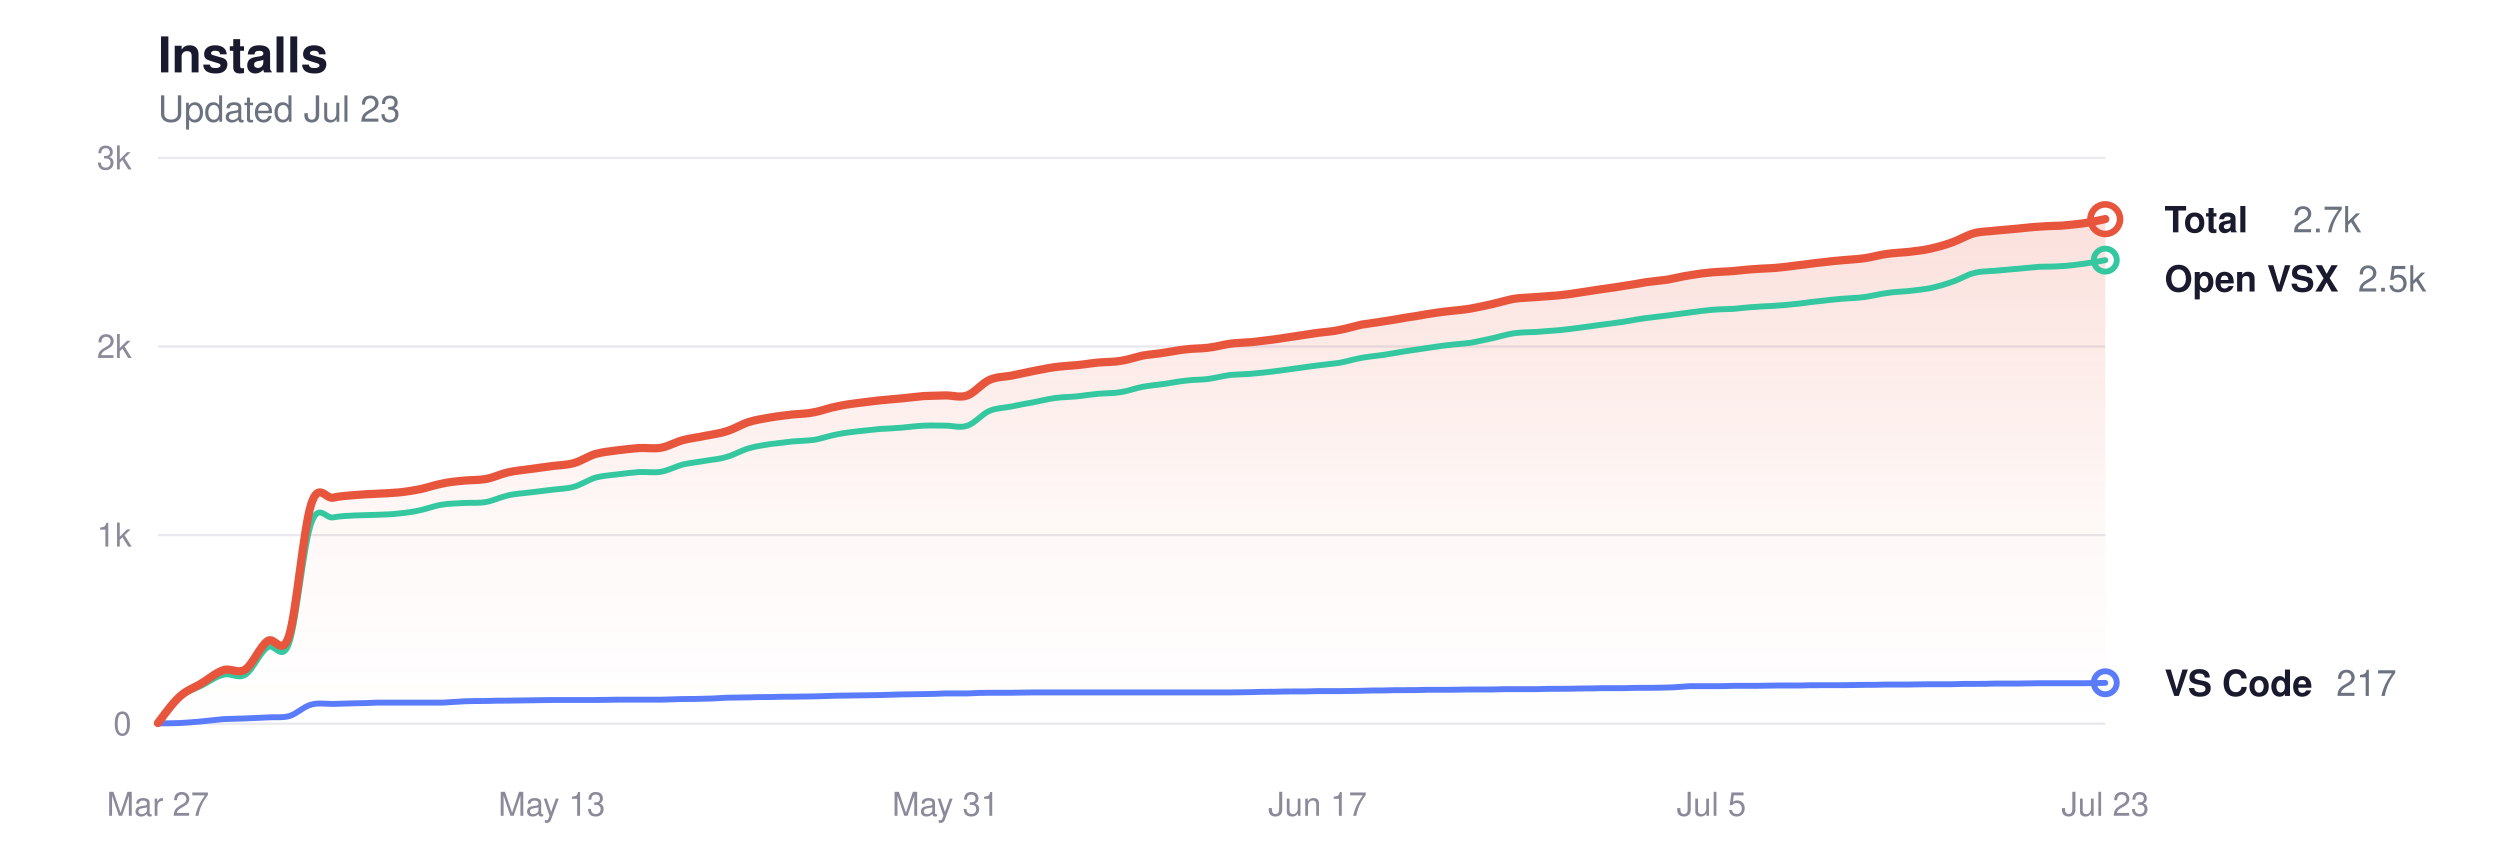
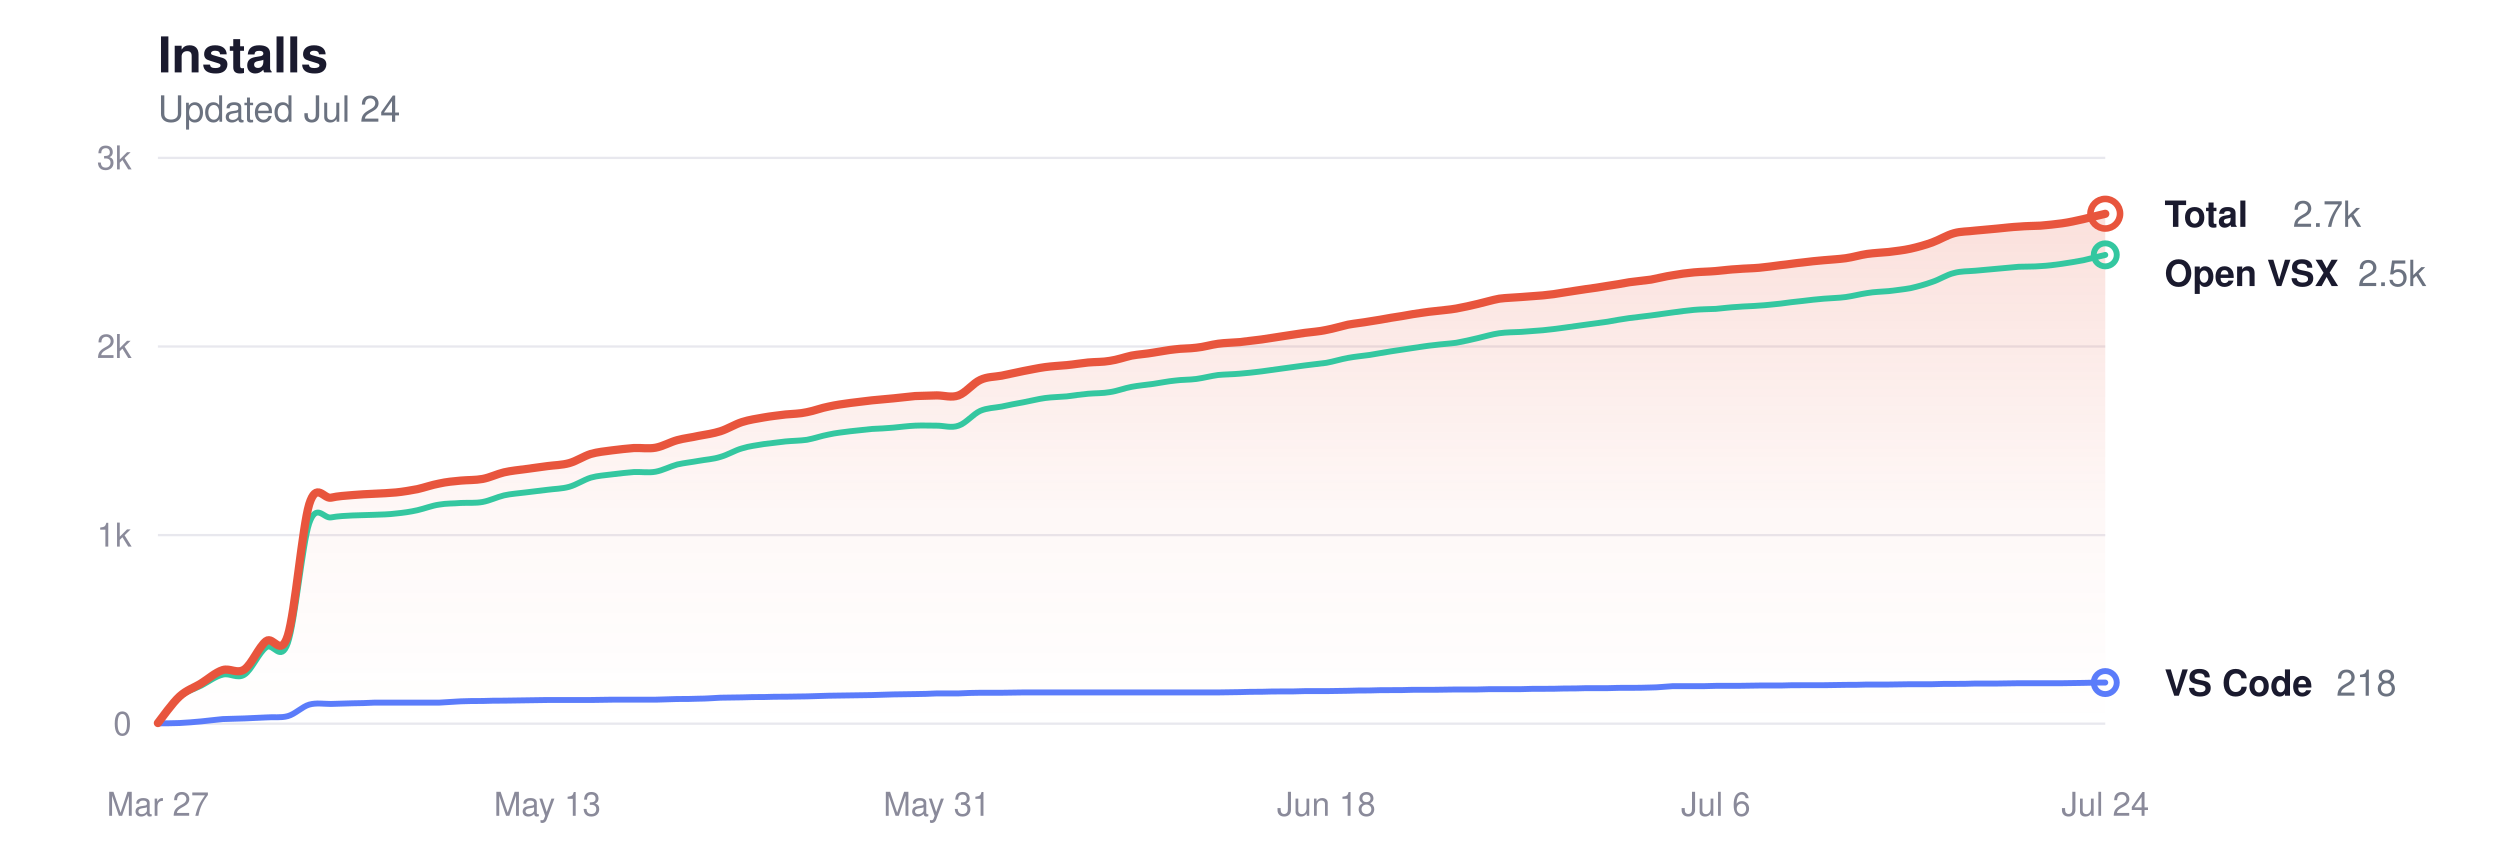
<svg xmlns="http://www.w3.org/2000/svg" viewBox="0 0 760 260" width="760" height="260" role="img" aria-label="Glassy install history">
  <style>
  svg { color-scheme: light dark; }
  .title      { fill: #1a1a2e; font-size: 15px; font-weight: 600; }
  .subtitle   { fill: #6b7280; font-size: 11px; font-weight: 400; }
  .grid       { stroke: #e8e8ee; }
  .axis-label { fill: #8a8a9a; font-size: 10px; }
  .line-total   { stroke: #e8553d; }
  .line-vscode  { stroke: #5b7cfa; }
  .line-openvsx { stroke: #34c7a0; }
  .dot-total   { fill: transparent; stroke: #e8553d; }
  .dot-vscode  { fill: transparent; stroke: #5b7cfa; }
  .dot-openvsx { fill: transparent; stroke: #34c7a0; }
  .end-label       { fill: #1a1a2e; font-size: 11px; font-weight: 600; }
  .end-value       { fill: #6b7280; font-size: 11px; font-weight: 400; }
  .area-total-top    { stop-color: #e8553d; }
  .area-total-bottom { stop-color: #e8553d; }

  @media (prefers-color-scheme: dark) {
    .title      { fill: #e2e2e8; }
    .subtitle   { fill: #8b949e; }
    .grid       { stroke: #2d2d3d; }
    .axis-label { fill: #6e7681; }
    .line-total   { stroke: #ff9b85; }
    .line-vscode  { stroke: #8da4ff; }
    .line-openvsx { stroke: #5eead4; }
    .dot-total   { stroke: #ff9b85; }
    .dot-vscode  { stroke: #8da4ff; }
    .dot-openvsx { stroke: #5eead4; }
    .end-label       { fill: #e2e2e8; }
    .end-value       { fill: #8b949e; }
    .area-total-top    { stop-color: #ff9b85; }
    .area-total-bottom { stop-color: #ff9b85; }
  }
</style>
  <defs>
    <linearGradient id="areaGrad" x1="0" y1="0" x2="0" y2="1">
      <stop offset="0%" class="area-total-top" stop-opacity="0.18" />
      <stop offset="60%" class="area-total-bottom" stop-opacity="0.04" />
      <stop offset="100%" class="area-total-bottom" stop-opacity="0" />
    </linearGradient>
  </defs>
  <text x="48" y="22" class="title" font-family="-apple-system, BlinkMacSystemFont, 'Segoe UI', Helvetica, sans-serif">Installs</text>
-   <text x="48" y="37" class="subtitle" font-family="-apple-system, BlinkMacSystemFont, 'Segoe UI', Helvetica, sans-serif">Updated Jul 23</text>
+   <text x="48" y="37" class="subtitle" font-family="-apple-system, BlinkMacSystemFont, 'Segoe UI', Helvetica, sans-serif">Updated Jul 24</text>
  <line x1="48" y1="220" x2="640" y2="220" class="grid" stroke-width="0.7" />
  <text x="40" y="223.5" class="axis-label" text-anchor="end" font-family="-apple-system, BlinkMacSystemFont, 'Segoe UI', Helvetica, sans-serif">0</text>
  <line x1="48" y1="162.667" x2="640" y2="162.667" class="grid" stroke-width="0.7" />
  <text x="40" y="166.167" class="axis-label" text-anchor="end" font-family="-apple-system, BlinkMacSystemFont, 'Segoe UI', Helvetica, sans-serif">1k</text>
  <line x1="48" y1="105.333" x2="640" y2="105.333" class="grid" stroke-width="0.7" />
  <text x="40" y="108.833" class="axis-label" text-anchor="end" font-family="-apple-system, BlinkMacSystemFont, 'Segoe UI', Helvetica, sans-serif">2k</text>
  <line x1="48" y1="48" x2="640" y2="48" class="grid" stroke-width="0.7" />
  <text x="40" y="51.5" class="axis-label" text-anchor="end" font-family="-apple-system, BlinkMacSystemFont, 'Segoe UI', Helvetica, sans-serif">3k</text>
  <text x="48" y="248" class="axis-label" text-anchor="middle" font-family="-apple-system, BlinkMacSystemFont, 'Segoe UI', Helvetica, sans-serif">Mar 27</text>
-   <text x="167.73" y="248" class="axis-label" text-anchor="middle" font-family="-apple-system, BlinkMacSystemFont, 'Segoe UI', Helvetica, sans-serif">May 13</text>
-   <text x="287.461" y="248" class="axis-label" text-anchor="middle" font-family="-apple-system, BlinkMacSystemFont, 'Segoe UI', Helvetica, sans-serif">May 31</text>
-   <text x="400.539" y="248" class="axis-label" text-anchor="middle" font-family="-apple-system, BlinkMacSystemFont, 'Segoe UI', Helvetica, sans-serif">Jun 17</text>
-   <text x="520.27" y="248" class="axis-label" text-anchor="middle" font-family="-apple-system, BlinkMacSystemFont, 'Segoe UI', Helvetica, sans-serif">Jul 5</text>
-   <text x="640" y="248" class="axis-label" text-anchor="middle" font-family="-apple-system, BlinkMacSystemFont, 'Segoe UI', Helvetica, sans-serif">Jul 23</text>
-   <path d="M48.0,219.8 C49.1,218.4 52.4,213.7 54.7,211.7 C56.9,209.7 59.1,209.1 61.3,207.7 C63.5,206.4 65.7,204.4 68.0,203.7 C70.2,203.0 72.4,205.0 74.6,203.5 C76.8,202.0 79.0,196.6 81.3,194.9 C83.5,193.2 85.7,200.1 87.9,193.2 C90.1,186.2 92.3,160.3 94.6,153.3 C96.8,146.3 99.0,151.7 101.2,151.3 C103.4,150.8 105.6,150.7 107.9,150.5 C110.1,150.3 112.3,150.2 114.5,150.1 C116.7,150.0 119.0,149.9 121.2,149.7 C123.4,149.5 125.6,149.1 127.8,148.7 C130.0,148.2 132.3,147.4 134.5,147.0 C136.7,146.5 138.9,146.3 141.1,146.1 C143.3,145.9 145.6,146.0 147.8,145.6 C150.0,145.2 152.2,144.1 154.4,143.6 C156.6,143.1 158.9,142.9 161.1,142.6 C163.3,142.3 165.5,142.0 167.7,141.7 C169.9,141.4 172.2,141.4 174.4,140.8 C176.6,140.2 178.8,138.7 181.0,138.0 C183.3,137.4 185.5,137.2 187.7,136.9 C189.9,136.6 192.1,136.4 194.3,136.2 C196.6,136.1 198.8,136.5 201.0,136.1 C203.2,135.7 205.4,134.4 207.6,133.8 C209.9,133.2 212.1,133.0 214.3,132.5 C216.5,132.1 218.7,131.8 220.9,131.1 C223.2,130.4 225.4,129.0 227.6,128.3 C229.8,127.6 232.0,127.3 234.2,126.9 C236.5,126.5 238.7,126.3 240.9,126.0 C243.1,125.8 245.3,125.8 247.6,125.3 C249.8,124.9 252.0,124.0 254.2,123.6 C256.4,123.1 258.6,122.8 260.9,122.5 C263.1,122.2 265.3,122.0 267.5,121.7 C269.7,121.5 271.9,121.3 274.2,121.1 C276.4,120.9 278.6,120.6 280.8,120.4 C283.0,120.3 285.2,120.3 287.5,120.2 C289.7,120.2 291.9,121.0 294.1,120.2 C296.3,119.4 298.5,116.5 300.8,115.5 C303.0,114.5 305.2,114.6 307.4,114.2 C309.6,113.7 311.9,113.3 314.1,112.8 C316.3,112.4 318.5,111.9 320.7,111.6 C322.9,111.3 325.2,111.2 327.4,111.0 C329.6,110.8 331.8,110.4 334.0,110.2 C336.2,110.0 338.5,110.1 340.7,109.7 C342.9,109.4 345.1,108.6 347.3,108.1 C349.5,107.7 351.8,107.6 354.0,107.2 C356.2,106.9 358.4,106.4 360.6,106.2 C362.8,105.9 365.1,106.0 367.3,105.7 C369.5,105.5 371.7,104.8 373.9,104.5 C376.1,104.2 378.4,104.2 380.6,104.0 C382.8,103.7 385.0,103.5 387.2,103.2 C389.5,102.9 391.7,102.5 393.9,102.2 C396.1,101.9 398.3,101.5 400.5,101.2 C402.8,100.9 405.0,100.8 407.2,100.3 C409.4,99.9 411.6,99.2 413.8,98.7 C416.1,98.3 418.3,98.1 420.5,97.7 C422.7,97.4 424.9,97.0 427.1,96.6 C429.4,96.3 431.6,95.9 433.8,95.5 C436.0,95.2 438.2,94.8 440.4,94.6 C442.7,94.3 444.9,94.2 447.1,93.8 C449.3,93.4 451.5,92.9 453.8,92.4 C456.0,91.9 458.2,91.2 460.4,90.8 C462.6,90.5 464.8,90.5 467.1,90.3 C469.3,90.1 471.5,90.0 473.7,89.8 C475.9,89.6 478.1,89.3 480.4,88.9 C482.6,88.6 484.8,88.2 487.0,87.9 C489.2,87.6 491.4,87.3 493.7,86.9 C495.9,86.6 498.1,86.2 500.3,85.8 C502.5,85.5 504.7,85.3 507.0,85.0 C509.2,84.6 511.4,84.0 513.6,83.7 C515.8,83.3 518.1,83.0 520.3,82.8 C522.5,82.6 524.7,82.6 526.9,82.4 C529.1,82.2 531.4,81.9 533.6,81.8 C535.8,81.6 538.0,81.6 540.2,81.4 C542.4,81.2 544.7,80.9 546.9,80.6 C549.1,80.4 551.3,80.0 553.5,79.8 C555.7,79.5 558.0,79.3 560.2,79.1 C562.4,78.9 564.6,78.8 566.8,78.5 C569.0,78.2 571.3,77.5 573.5,77.2 C575.7,76.9 577.9,76.8 580.1,76.6 C582.4,76.3 584.6,76.1 586.8,75.6 C589.0,75.1 591.2,74.5 593.4,73.7 C595.7,72.9 597.9,71.5 600.1,70.9 C602.3,70.3 604.5,70.4 606.7,70.1 C609.0,69.9 611.2,69.7 613.4,69.5 C615.6,69.3 617.8,69.0 620.0,68.9 C622.3,68.7 624.5,68.7 626.7,68.6 C628.9,68.4 631.1,68.2 633.3,67.9 C635.6,67.6 638.9,66.8 640.0,66.6 L640.0,220.0 L48.0,220.0 Z" fill="url(#areaGrad)" />
-   <path d="M48.0,219.8 C49.1,218.5 52.4,213.8 54.7,211.9 C56.9,210.0 59.1,209.5 61.3,208.4 C63.5,207.3 65.7,205.6 68.0,205.1 C70.2,204.5 72.4,206.5 74.6,205.1 C76.8,203.7 79.0,198.4 81.3,196.8 C83.5,195.2 85.7,201.7 87.9,195.5 C90.1,189.2 92.3,165.5 94.6,159.1 C96.8,152.7 99.0,157.7 101.2,157.3 C103.4,156.9 105.6,156.8 107.9,156.7 C110.1,156.6 112.3,156.6 114.5,156.5 C116.7,156.4 119.0,156.4 121.2,156.1 C123.4,155.9 125.6,155.6 127.8,155.1 C130.0,154.6 132.3,153.7 134.5,153.4 C136.7,153.0 138.9,153.1 141.1,152.9 C143.3,152.8 145.6,153.0 147.8,152.6 C150.0,152.2 152.2,151.1 154.4,150.6 C156.6,150.1 158.9,150.0 161.1,149.7 C163.3,149.4 165.5,149.2 167.7,148.9 C169.9,148.6 172.2,148.6 174.4,148.0 C176.6,147.4 178.8,145.9 181.0,145.2 C183.3,144.6 185.5,144.5 187.7,144.2 C189.9,143.9 192.1,143.7 194.3,143.5 C196.6,143.4 198.8,143.8 201.0,143.4 C203.2,143.0 205.4,141.8 207.6,141.2 C209.9,140.7 212.1,140.5 214.3,140.1 C216.5,139.7 218.7,139.6 220.9,138.9 C223.2,138.3 225.4,136.9 227.6,136.3 C229.8,135.6 232.0,135.4 234.2,135.0 C236.5,134.7 238.7,134.5 240.9,134.2 C243.1,134.0 245.3,134.0 247.6,133.7 C249.8,133.3 252.0,132.5 254.2,132.1 C256.4,131.6 258.6,131.4 260.9,131.1 C263.1,130.9 265.3,130.6 267.5,130.4 C269.7,130.3 271.9,130.2 274.2,130.0 C276.4,129.8 278.6,129.5 280.8,129.4 C283.0,129.3 285.2,129.4 287.5,129.4 C289.7,129.4 291.9,130.2 294.1,129.4 C296.3,128.7 298.5,125.9 300.8,124.9 C303.0,124.0 305.2,124.0 307.4,123.6 C309.6,123.1 311.9,122.7 314.1,122.3 C316.3,121.9 318.5,121.3 320.7,121.0 C322.9,120.7 325.2,120.7 327.4,120.5 C329.6,120.2 331.8,119.9 334.0,119.7 C336.2,119.5 338.5,119.6 340.7,119.2 C342.9,118.9 345.1,118.0 347.3,117.6 C349.5,117.2 351.8,117.0 354.0,116.7 C356.2,116.4 358.4,115.9 360.6,115.7 C362.8,115.4 365.1,115.5 367.3,115.2 C369.5,114.9 371.7,114.3 373.9,114.0 C376.1,113.8 378.4,113.8 380.6,113.6 C382.8,113.4 385.0,113.2 387.2,112.9 C389.5,112.6 391.7,112.3 393.9,112.0 C396.1,111.7 398.3,111.4 400.5,111.1 C402.8,110.8 405.0,110.6 407.2,110.3 C409.4,109.9 411.6,109.2 413.8,108.8 C416.1,108.4 418.3,108.2 420.5,107.9 C422.7,107.5 424.9,107.2 427.1,106.8 C429.4,106.5 431.6,106.1 433.8,105.8 C436.0,105.5 438.2,105.1 440.4,104.9 C442.7,104.6 444.9,104.5 447.1,104.2 C449.3,103.8 451.5,103.3 453.8,102.8 C456.0,102.3 458.2,101.6 460.4,101.3 C462.6,101.0 464.8,101.0 467.1,100.9 C469.3,100.7 471.5,100.6 473.7,100.4 C475.9,100.2 478.1,99.9 480.4,99.6 C482.6,99.3 484.8,99.0 487.0,98.7 C489.2,98.4 491.4,98.1 493.7,97.8 C495.9,97.4 498.1,97.0 500.3,96.7 C502.5,96.4 504.7,96.2 507.0,95.9 C509.2,95.6 511.4,95.3 513.6,95.0 C515.8,94.7 518.1,94.4 520.3,94.2 C522.5,94.0 524.7,94.0 526.9,93.9 C529.1,93.7 531.4,93.4 533.6,93.3 C535.8,93.1 538.0,93.1 540.2,92.9 C542.4,92.8 544.7,92.5 546.9,92.3 C549.1,92.0 551.3,91.7 553.5,91.5 C555.7,91.2 558.0,91.0 560.2,90.8 C562.4,90.6 564.6,90.6 566.8,90.3 C569.0,90.0 571.3,89.4 573.5,89.1 C575.7,88.7 577.9,88.7 580.1,88.5 C582.4,88.2 584.6,88.0 586.8,87.6 C589.0,87.1 591.2,86.5 593.4,85.7 C595.7,85.0 597.9,83.5 600.1,83.0 C602.3,82.4 604.5,82.5 606.7,82.3 C609.0,82.1 611.2,81.9 613.4,81.7 C615.6,81.5 617.8,81.3 620.0,81.1 C622.3,81.0 624.5,81.1 626.7,80.9 C628.9,80.8 631.1,80.5 633.3,80.2 C635.6,79.9 638.9,79.3 640.0,79.1" fill="none" class="line-openvsx" stroke-width="1.8" stroke-linecap="round" stroke-linejoin="round" />
-   <path d="M48.0,219.9 C49.1,219.9 52.4,219.9 54.7,219.8 C56.9,219.7 59.1,219.5 61.3,219.3 C63.5,219.1 65.7,218.8 68.0,218.6 C70.2,218.5 72.4,218.5 74.6,218.4 C76.8,218.3 79.0,218.2 81.3,218.1 C83.5,217.9 85.7,218.3 87.9,217.7 C90.1,217.1 92.3,214.8 94.6,214.2 C96.8,213.6 99.0,214.0 101.2,214.0 C103.4,213.9 105.6,213.9 107.9,213.8 C110.1,213.8 112.3,213.7 114.5,213.6 C116.7,213.6 119.0,213.6 121.2,213.6 C123.4,213.6 125.6,213.6 127.8,213.6 C130.0,213.6 132.3,213.6 134.5,213.6 C136.7,213.5 138.9,213.3 141.1,213.2 C143.3,213.1 145.6,213.1 147.8,213.1 C150.0,213.0 152.2,213.0 154.4,213.0 C156.6,213.0 158.9,212.9 161.1,212.9 C163.3,212.9 165.5,212.8 167.7,212.8 C169.9,212.8 172.2,212.8 174.4,212.8 C176.6,212.8 178.8,212.8 181.0,212.8 C183.3,212.8 185.5,212.7 187.7,212.7 C189.9,212.7 192.1,212.7 194.3,212.7 C196.6,212.7 198.8,212.7 201.0,212.7 C203.2,212.6 205.4,212.6 207.6,212.5 C209.9,212.5 212.1,212.5 214.3,212.4 C216.5,212.4 218.7,212.2 220.9,212.1 C223.2,212.1 225.4,212.0 227.6,212.0 C229.8,211.9 232.0,211.9 234.2,211.9 C236.5,211.8 238.7,211.8 240.9,211.8 C243.1,211.8 245.3,211.7 247.6,211.7 C249.8,211.6 252.0,211.6 254.2,211.5 C256.4,211.5 258.6,211.4 260.9,211.4 C263.1,211.4 265.3,211.3 267.5,211.3 C269.7,211.2 271.9,211.2 274.2,211.1 C276.4,211.1 278.6,211.0 280.8,211.0 C283.0,211.0 285.2,210.9 287.5,210.8 C289.7,210.8 291.9,210.8 294.1,210.8 C296.3,210.7 298.5,210.6 300.8,210.6 C303.0,210.6 305.2,210.6 307.4,210.6 C309.6,210.6 311.9,210.5 314.1,210.5 C316.3,210.5 318.5,210.5 320.7,210.5 C322.9,210.5 325.2,210.5 327.4,210.5 C329.6,210.5 331.8,210.5 334.0,210.5 C336.2,210.5 338.5,210.5 340.7,210.5 C342.9,210.5 345.1,210.5 347.3,210.5 C349.5,210.5 351.8,210.5 354.0,210.5 C356.2,210.5 358.4,210.5 360.6,210.5 C362.8,210.5 365.1,210.5 367.3,210.5 C369.5,210.5 371.7,210.5 373.9,210.5 C376.1,210.5 378.4,210.4 380.6,210.4 C382.8,210.3 385.0,210.3 387.2,210.3 C389.5,210.2 391.7,210.2 393.9,210.2 C396.1,210.2 398.3,210.2 400.5,210.1 C402.8,210.1 405.0,210.1 407.2,210.1 C409.4,210.1 411.6,210.0 413.8,210.0 C416.1,209.9 418.3,209.9 420.5,209.9 C422.7,209.8 424.9,209.8 427.1,209.8 C429.4,209.8 431.6,209.8 433.8,209.7 C436.0,209.7 438.2,209.7 440.4,209.7 C442.7,209.7 444.9,209.6 447.1,209.6 C449.3,209.6 451.5,209.6 453.8,209.6 C456.0,209.5 458.2,209.5 460.4,209.5 C462.6,209.5 464.8,209.5 467.1,209.5 C469.3,209.4 471.5,209.4 473.7,209.4 C475.9,209.4 478.1,209.4 480.4,209.3 C482.6,209.3 484.8,209.3 487.0,209.2 C489.2,209.2 491.4,209.2 493.7,209.2 C495.9,209.1 498.1,209.1 500.3,209.1 C502.5,209.1 504.7,209.1 507.0,209.0 C509.2,209.0 511.4,208.7 513.6,208.6 C515.8,208.6 518.1,208.6 520.3,208.6 C522.5,208.6 524.7,208.6 526.9,208.5 C529.1,208.5 531.4,208.5 533.6,208.5 C535.8,208.5 538.0,208.4 540.2,208.4 C542.4,208.4 544.7,208.4 546.9,208.4 C549.1,208.3 551.3,208.3 553.5,208.3 C555.7,208.3 558.0,208.3 560.2,208.3 C562.4,208.3 564.6,208.2 566.8,208.2 C569.0,208.2 571.3,208.2 573.5,208.1 C575.7,208.1 577.9,208.1 580.1,208.1 C582.4,208.1 584.6,208.0 586.8,208.0 C589.0,208.0 591.2,208.0 593.4,208.0 C595.7,207.9 597.9,207.9 600.1,207.9 C602.3,207.9 604.5,207.9 606.7,207.8 C609.0,207.8 611.2,207.8 613.4,207.8 C615.6,207.8 617.8,207.7 620.0,207.7 C622.3,207.7 624.5,207.7 626.7,207.7 C628.9,207.7 631.1,207.7 633.3,207.7 C635.6,207.7 638.9,207.6 640.0,207.6" fill="none" class="line-vscode" stroke-width="1.8" stroke-linecap="round" stroke-linejoin="round" />
-   <path d="M48.0,219.8 C49.1,218.4 52.4,213.7 54.7,211.7 C56.9,209.7 59.1,209.1 61.3,207.7 C63.5,206.4 65.7,204.4 68.0,203.7 C70.2,203.0 72.4,205.0 74.6,203.5 C76.8,202.0 79.0,196.6 81.3,194.9 C83.5,193.2 85.7,200.1 87.9,193.2 C90.1,186.2 92.3,160.3 94.6,153.3 C96.8,146.3 99.0,151.7 101.2,151.3 C103.4,150.8 105.6,150.7 107.9,150.5 C110.1,150.3 112.3,150.2 114.5,150.1 C116.7,150.0 119.0,149.9 121.2,149.7 C123.4,149.5 125.6,149.1 127.8,148.7 C130.0,148.2 132.3,147.4 134.5,147.0 C136.7,146.5 138.9,146.3 141.1,146.1 C143.3,145.9 145.6,146.0 147.8,145.6 C150.0,145.2 152.2,144.1 154.4,143.6 C156.6,143.1 158.9,142.9 161.1,142.6 C163.3,142.3 165.5,142.0 167.7,141.7 C169.9,141.4 172.2,141.4 174.4,140.8 C176.6,140.2 178.8,138.7 181.0,138.0 C183.3,137.4 185.5,137.2 187.7,136.9 C189.9,136.6 192.1,136.4 194.3,136.2 C196.6,136.1 198.8,136.5 201.0,136.1 C203.2,135.7 205.4,134.4 207.6,133.8 C209.9,133.2 212.1,133.0 214.3,132.5 C216.5,132.1 218.7,131.8 220.9,131.1 C223.2,130.4 225.4,129.0 227.6,128.3 C229.8,127.6 232.0,127.3 234.2,126.9 C236.5,126.5 238.7,126.3 240.9,126.0 C243.1,125.8 245.3,125.8 247.6,125.3 C249.8,124.9 252.0,124.0 254.2,123.6 C256.4,123.1 258.6,122.8 260.9,122.5 C263.1,122.2 265.3,122.0 267.5,121.7 C269.7,121.5 271.9,121.3 274.2,121.1 C276.4,120.9 278.6,120.6 280.8,120.4 C283.0,120.3 285.2,120.3 287.5,120.2 C289.7,120.2 291.9,121.0 294.1,120.2 C296.3,119.4 298.5,116.5 300.8,115.5 C303.0,114.5 305.2,114.6 307.4,114.2 C309.6,113.7 311.9,113.3 314.1,112.8 C316.3,112.4 318.5,111.9 320.7,111.6 C322.9,111.3 325.2,111.2 327.4,111.0 C329.6,110.8 331.8,110.4 334.0,110.2 C336.2,110.0 338.5,110.1 340.7,109.7 C342.9,109.4 345.1,108.6 347.3,108.1 C349.5,107.7 351.8,107.6 354.0,107.2 C356.2,106.9 358.4,106.4 360.6,106.2 C362.8,105.9 365.1,106.0 367.3,105.7 C369.5,105.5 371.7,104.8 373.9,104.5 C376.1,104.2 378.4,104.2 380.6,104.0 C382.8,103.7 385.0,103.5 387.2,103.2 C389.5,102.9 391.7,102.5 393.9,102.2 C396.1,101.9 398.3,101.5 400.5,101.2 C402.8,100.9 405.0,100.8 407.2,100.3 C409.4,99.9 411.6,99.2 413.8,98.7 C416.1,98.3 418.3,98.1 420.5,97.7 C422.7,97.4 424.9,97.0 427.1,96.6 C429.4,96.3 431.6,95.9 433.8,95.5 C436.0,95.2 438.2,94.8 440.4,94.6 C442.7,94.3 444.9,94.2 447.1,93.8 C449.3,93.4 451.5,92.9 453.8,92.4 C456.0,91.9 458.2,91.2 460.4,90.8 C462.6,90.5 464.8,90.5 467.1,90.3 C469.3,90.1 471.5,90.0 473.7,89.8 C475.9,89.6 478.1,89.3 480.4,88.9 C482.6,88.6 484.8,88.2 487.0,87.9 C489.2,87.6 491.4,87.3 493.7,86.9 C495.9,86.6 498.1,86.2 500.3,85.8 C502.5,85.5 504.7,85.3 507.0,85.0 C509.2,84.6 511.4,84.0 513.6,83.7 C515.8,83.3 518.1,83.0 520.3,82.8 C522.5,82.6 524.7,82.6 526.9,82.4 C529.1,82.2 531.4,81.9 533.6,81.8 C535.8,81.6 538.0,81.6 540.2,81.4 C542.4,81.2 544.7,80.9 546.9,80.6 C549.1,80.4 551.3,80.0 553.5,79.8 C555.7,79.5 558.0,79.3 560.2,79.1 C562.4,78.9 564.6,78.8 566.8,78.5 C569.0,78.2 571.3,77.5 573.5,77.2 C575.7,76.9 577.9,76.8 580.1,76.6 C582.4,76.3 584.6,76.1 586.8,75.6 C589.0,75.1 591.2,74.5 593.4,73.7 C595.7,72.9 597.9,71.5 600.1,70.9 C602.3,70.3 604.5,70.4 606.7,70.1 C609.0,69.9 611.2,69.7 613.4,69.5 C615.6,69.3 617.8,69.0 620.0,68.9 C622.3,68.7 624.5,68.7 626.7,68.6 C628.9,68.4 631.1,68.2 633.3,67.9 C635.6,67.6 638.9,66.8 640.0,66.6" fill="none" class="line-total" stroke-width="2.5" stroke-linecap="round" stroke-linejoin="round" />
-   <circle cx="640" cy="66.633" r="4.5" class="dot-total" stroke-width="2" />
-   <text x="658" y="70.633" class="end-label" font-family="-apple-system, BlinkMacSystemFont, 'Segoe UI', Helvetica, sans-serif">Total</text>
-   <text x="697" y="70.633" class="end-value" font-family="-apple-system, BlinkMacSystemFont, 'Segoe UI', Helvetica, sans-serif">2.7k</text>
-   <circle cx="640" cy="79.075" r="3.5" class="dot-openvsx" stroke-width="1.8" />
-   <text x="658" y="88.633" class="end-label" font-family="-apple-system, BlinkMacSystemFont, 'Segoe UI', Helvetica, sans-serif">Open VSX</text>
-   <text x="716.8" y="88.633" class="end-value" font-family="-apple-system, BlinkMacSystemFont, 'Segoe UI', Helvetica, sans-serif">2.5k</text>
-   <circle cx="640" cy="207.559" r="3.5" class="dot-vscode" stroke-width="1.8" />
-   <text x="658" y="211.559" class="end-label" font-family="-apple-system, BlinkMacSystemFont, 'Segoe UI', Helvetica, sans-serif">VS Code</text>
-   <text x="710.2" y="211.559" class="end-value" font-family="-apple-system, BlinkMacSystemFont, 'Segoe UI', Helvetica, sans-serif">217</text>
+   <text x="166.4" y="248" class="axis-label" text-anchor="middle" font-family="-apple-system, BlinkMacSystemFont, 'Segoe UI', Helvetica, sans-serif">May 13</text>
+   <text x="284.8" y="248" class="axis-label" text-anchor="middle" font-family="-apple-system, BlinkMacSystemFont, 'Segoe UI', Helvetica, sans-serif">May 31</text>
+   <text x="403.2" y="248" class="axis-label" text-anchor="middle" font-family="-apple-system, BlinkMacSystemFont, 'Segoe UI', Helvetica, sans-serif">Jun 18</text>
+   <text x="521.6" y="248" class="axis-label" text-anchor="middle" font-family="-apple-system, BlinkMacSystemFont, 'Segoe UI', Helvetica, sans-serif">Jul 6</text>
+   <text x="640" y="248" class="axis-label" text-anchor="middle" font-family="-apple-system, BlinkMacSystemFont, 'Segoe UI', Helvetica, sans-serif">Jul 24</text>
+   <path d="M48.0,219.8 C49.1,218.4 52.4,213.7 54.6,211.7 C56.8,209.7 59.0,209.1 61.2,207.7 C63.3,206.4 65.5,204.4 67.7,203.7 C69.9,203.0 72.1,205.0 74.3,203.5 C76.5,202.0 78.7,196.6 80.9,194.9 C83.1,193.2 85.3,200.1 87.5,193.2 C89.7,186.2 91.9,160.3 94.0,153.3 C96.2,146.3 98.4,151.7 100.6,151.3 C102.8,150.8 105.0,150.7 107.2,150.5 C109.4,150.3 111.6,150.2 113.8,150.1 C116.0,150.0 118.2,149.9 120.4,149.7 C122.5,149.5 124.7,149.1 126.9,148.7 C129.1,148.2 131.3,147.4 133.5,147.0 C135.7,146.5 137.9,146.3 140.1,146.1 C142.3,145.9 144.5,146.0 146.7,145.6 C148.9,145.2 151.1,144.1 153.2,143.6 C155.4,143.1 157.6,142.9 159.8,142.6 C162.0,142.3 164.2,142.0 166.4,141.7 C168.6,141.4 170.8,141.4 173.0,140.8 C175.2,140.2 177.4,138.7 179.6,138.0 C181.7,137.4 183.9,137.2 186.1,136.9 C188.3,136.6 190.5,136.4 192.7,136.2 C194.9,136.1 197.1,136.5 199.3,136.1 C201.5,135.7 203.7,134.4 205.9,133.8 C208.1,133.2 210.3,133.0 212.4,132.5 C214.6,132.1 216.8,131.8 219.0,131.1 C221.2,130.4 223.4,129.0 225.6,128.3 C227.8,127.6 230.0,127.3 232.2,126.9 C234.4,126.5 236.6,126.3 238.8,126.0 C240.9,125.8 243.1,125.8 245.3,125.3 C247.5,124.9 249.7,124.0 251.9,123.6 C254.1,123.1 256.3,122.8 258.5,122.5 C260.7,122.2 262.9,122.0 265.1,121.7 C267.3,121.5 269.5,121.3 271.6,121.1 C273.8,120.9 276.0,120.6 278.2,120.4 C280.4,120.3 282.6,120.3 284.8,120.2 C287.0,120.2 289.2,121.0 291.4,120.2 C293.6,119.4 295.8,116.5 298.0,115.5 C300.1,114.5 302.3,114.6 304.5,114.2 C306.7,113.7 308.9,113.3 311.1,112.8 C313.3,112.4 315.5,111.9 317.7,111.6 C319.9,111.3 322.1,111.2 324.3,111.0 C326.5,110.8 328.7,110.4 330.8,110.2 C333.0,110.0 335.2,110.1 337.4,109.7 C339.6,109.4 341.8,108.6 344.0,108.1 C346.2,107.7 348.4,107.6 350.6,107.2 C352.8,106.9 355.0,106.4 357.2,106.2 C359.3,105.9 361.5,106.0 363.7,105.7 C365.9,105.5 368.1,104.8 370.3,104.5 C372.5,104.2 374.7,104.2 376.9,104.0 C379.1,103.7 381.3,103.5 383.5,103.2 C385.7,102.9 387.9,102.5 390.0,102.2 C392.2,101.9 394.4,101.5 396.6,101.2 C398.8,100.9 401.0,100.8 403.2,100.3 C405.4,99.9 407.6,99.2 409.8,98.7 C412.0,98.3 414.2,98.1 416.4,97.7 C418.5,97.4 420.7,97.0 422.9,96.6 C425.1,96.3 427.3,95.9 429.5,95.5 C431.7,95.2 433.9,94.8 436.1,94.6 C438.3,94.3 440.5,94.2 442.7,93.8 C444.9,93.4 447.1,92.9 449.2,92.4 C451.4,91.9 453.6,91.2 455.8,90.8 C458.0,90.5 460.2,90.5 462.4,90.3 C464.6,90.1 466.8,90.0 469.0,89.8 C471.2,89.6 473.4,89.3 475.6,88.9 C477.7,88.6 479.9,88.2 482.1,87.9 C484.3,87.6 486.5,87.3 488.7,86.9 C490.9,86.6 493.1,86.2 495.3,85.8 C497.5,85.5 499.7,85.3 501.9,85.0 C504.1,84.6 506.3,84.0 508.4,83.7 C510.6,83.3 512.8,83.0 515.0,82.8 C517.2,82.6 519.4,82.6 521.6,82.4 C523.8,82.2 526.0,81.9 528.2,81.8 C530.4,81.6 532.6,81.6 534.8,81.4 C536.9,81.2 539.1,80.9 541.3,80.6 C543.5,80.4 545.7,80.0 547.9,79.8 C550.1,79.5 552.3,79.3 554.5,79.1 C556.7,78.9 558.9,78.8 561.1,78.5 C563.3,78.2 565.5,77.5 567.6,77.2 C569.8,76.9 572.0,76.8 574.2,76.6 C576.4,76.3 578.6,76.1 580.8,75.6 C583.0,75.1 585.2,74.5 587.4,73.7 C589.6,72.9 591.8,71.5 594.0,70.9 C596.1,70.3 598.3,70.4 600.5,70.1 C602.7,69.9 604.9,69.7 607.1,69.5 C609.3,69.3 611.5,69.0 613.7,68.9 C615.9,68.7 618.1,68.7 620.3,68.6 C622.5,68.4 624.7,68.2 626.8,67.9 C629.0,67.6 631.2,67.1 633.4,66.6 C635.6,66.1 638.9,65.2 640.0,65.0 L640.0,220.0 L48.0,220.0 Z" fill="url(#areaGrad)" />
+   <path d="M48.0,219.8 C49.1,218.5 52.4,213.8 54.6,211.9 C56.8,210.0 59.0,209.5 61.2,208.4 C63.3,207.3 65.5,205.6 67.7,205.1 C69.9,204.5 72.1,206.5 74.3,205.1 C76.5,203.7 78.7,198.4 80.9,196.8 C83.1,195.2 85.3,201.7 87.5,195.5 C89.7,189.2 91.9,165.5 94.0,159.1 C96.2,152.7 98.4,157.7 100.6,157.3 C102.8,156.9 105.0,156.8 107.2,156.7 C109.4,156.6 111.6,156.6 113.8,156.5 C116.0,156.4 118.2,156.4 120.4,156.1 C122.5,155.9 124.7,155.6 126.9,155.1 C129.1,154.6 131.3,153.7 133.5,153.4 C135.7,153.0 137.9,153.1 140.1,152.9 C142.3,152.8 144.5,153.0 146.7,152.6 C148.9,152.2 151.1,151.1 153.2,150.6 C155.4,150.1 157.6,150.0 159.8,149.7 C162.0,149.4 164.2,149.2 166.4,148.9 C168.6,148.6 170.8,148.6 173.0,148.0 C175.2,147.4 177.4,145.9 179.6,145.2 C181.7,144.6 183.9,144.5 186.1,144.2 C188.3,143.9 190.5,143.7 192.7,143.5 C194.9,143.4 197.1,143.8 199.3,143.4 C201.5,143.0 203.7,141.8 205.9,141.2 C208.1,140.7 210.3,140.5 212.4,140.1 C214.6,139.7 216.8,139.6 219.0,138.9 C221.2,138.3 223.4,136.9 225.6,136.3 C227.8,135.6 230.0,135.4 232.2,135.0 C234.4,134.7 236.6,134.5 238.8,134.2 C240.9,134.0 243.1,134.0 245.3,133.7 C247.5,133.3 249.7,132.5 251.9,132.1 C254.1,131.6 256.3,131.4 258.5,131.1 C260.7,130.9 262.9,130.6 265.1,130.4 C267.3,130.3 269.5,130.2 271.6,130.0 C273.8,129.8 276.0,129.5 278.2,129.4 C280.4,129.3 282.6,129.4 284.8,129.4 C287.0,129.4 289.2,130.2 291.4,129.4 C293.6,128.7 295.8,125.9 298.0,124.9 C300.1,124.0 302.3,124.0 304.5,123.6 C306.7,123.1 308.9,122.7 311.1,122.3 C313.3,121.9 315.5,121.3 317.7,121.0 C319.9,120.7 322.1,120.7 324.3,120.5 C326.5,120.2 328.7,119.9 330.8,119.7 C333.0,119.5 335.2,119.6 337.4,119.2 C339.6,118.9 341.8,118.0 344.0,117.6 C346.2,117.2 348.4,117.0 350.6,116.7 C352.8,116.4 355.0,115.9 357.2,115.7 C359.3,115.4 361.5,115.5 363.7,115.2 C365.9,114.9 368.1,114.3 370.3,114.0 C372.5,113.8 374.7,113.8 376.9,113.6 C379.1,113.4 381.3,113.2 383.5,112.9 C385.7,112.6 387.9,112.3 390.0,112.0 C392.2,111.7 394.4,111.4 396.6,111.1 C398.8,110.8 401.0,110.6 403.2,110.3 C405.4,109.9 407.6,109.2 409.8,108.8 C412.0,108.4 414.2,108.2 416.4,107.9 C418.5,107.5 420.7,107.2 422.9,106.8 C425.1,106.5 427.3,106.1 429.5,105.8 C431.7,105.5 433.9,105.1 436.1,104.9 C438.3,104.6 440.5,104.5 442.7,104.2 C444.9,103.8 447.1,103.3 449.2,102.8 C451.4,102.3 453.6,101.6 455.8,101.3 C458.0,101.0 460.2,101.0 462.4,100.9 C464.6,100.7 466.8,100.6 469.0,100.4 C471.2,100.2 473.4,99.9 475.6,99.6 C477.7,99.3 479.9,99.0 482.1,98.7 C484.3,98.4 486.5,98.1 488.7,97.8 C490.9,97.4 493.1,97.0 495.3,96.7 C497.5,96.4 499.7,96.2 501.9,95.9 C504.1,95.6 506.3,95.3 508.4,95.0 C510.6,94.7 512.8,94.4 515.0,94.2 C517.2,94.0 519.4,94.0 521.6,93.9 C523.8,93.7 526.0,93.4 528.2,93.3 C530.4,93.1 532.6,93.1 534.8,92.9 C536.9,92.8 539.1,92.5 541.3,92.3 C543.5,92.0 545.7,91.7 547.9,91.5 C550.1,91.2 552.3,91.0 554.5,90.8 C556.7,90.6 558.9,90.6 561.1,90.3 C563.3,90.0 565.5,89.4 567.6,89.1 C569.8,88.7 572.0,88.7 574.2,88.5 C576.4,88.2 578.6,88.0 580.8,87.6 C583.0,87.1 585.2,86.5 587.4,85.7 C589.6,85.0 591.8,83.5 594.0,83.0 C596.1,82.4 598.3,82.5 600.5,82.3 C602.7,82.1 604.9,81.9 607.1,81.7 C609.3,81.5 611.5,81.3 613.7,81.1 C615.9,81.0 618.1,81.1 620.3,80.9 C622.5,80.8 624.7,80.5 626.8,80.2 C629.0,79.9 631.2,79.5 633.4,79.1 C635.6,78.6 638.9,77.7 640.0,77.5" fill="none" class="line-openvsx" stroke-width="1.8" stroke-linecap="round" stroke-linejoin="round" />
+   <path d="M48.0,219.9 C49.1,219.9 52.4,219.9 54.6,219.8 C56.8,219.7 59.0,219.5 61.2,219.3 C63.3,219.1 65.5,218.8 67.7,218.6 C69.9,218.5 72.1,218.5 74.3,218.4 C76.5,218.3 78.7,218.2 80.9,218.1 C83.1,217.9 85.3,218.3 87.5,217.7 C89.7,217.1 91.9,214.8 94.0,214.2 C96.2,213.6 98.4,214.0 100.6,214.0 C102.8,213.9 105.0,213.9 107.2,213.8 C109.4,213.8 111.6,213.7 113.8,213.6 C116.0,213.6 118.2,213.6 120.4,213.6 C122.5,213.6 124.7,213.6 126.9,213.6 C129.1,213.6 131.3,213.6 133.5,213.6 C135.7,213.5 137.9,213.3 140.1,213.2 C142.3,213.1 144.5,213.1 146.7,213.1 C148.9,213.0 151.1,213.0 153.2,213.0 C155.4,213.0 157.6,212.9 159.8,212.9 C162.0,212.9 164.2,212.8 166.4,212.8 C168.6,212.8 170.8,212.8 173.0,212.8 C175.2,212.8 177.4,212.8 179.6,212.8 C181.7,212.8 183.9,212.7 186.1,212.7 C188.3,212.7 190.5,212.7 192.7,212.7 C194.9,212.7 197.1,212.7 199.3,212.7 C201.5,212.6 203.7,212.6 205.9,212.5 C208.1,212.5 210.3,212.5 212.4,212.4 C214.6,212.4 216.8,212.2 219.0,212.1 C221.2,212.1 223.4,212.0 225.6,212.0 C227.8,211.9 230.0,211.9 232.2,211.9 C234.4,211.8 236.6,211.8 238.8,211.8 C240.9,211.8 243.1,211.7 245.3,211.7 C247.5,211.6 249.7,211.6 251.9,211.5 C254.1,211.5 256.3,211.4 258.5,211.4 C260.7,211.4 262.9,211.3 265.1,211.3 C267.3,211.2 269.5,211.2 271.6,211.1 C273.8,211.1 276.0,211.0 278.2,211.0 C280.4,211.0 282.6,210.9 284.8,210.8 C287.0,210.8 289.2,210.8 291.4,210.8 C293.6,210.7 295.8,210.6 298.0,210.6 C300.1,210.6 302.3,210.6 304.5,210.6 C306.7,210.6 308.9,210.5 311.1,210.5 C313.3,210.5 315.5,210.5 317.7,210.5 C319.9,210.5 322.1,210.5 324.3,210.5 C326.5,210.5 328.7,210.5 330.8,210.5 C333.0,210.5 335.2,210.5 337.4,210.5 C339.6,210.5 341.8,210.5 344.0,210.5 C346.2,210.5 348.4,210.5 350.6,210.5 C352.8,210.5 355.0,210.5 357.2,210.5 C359.3,210.5 361.5,210.5 363.7,210.5 C365.9,210.5 368.1,210.5 370.3,210.5 C372.5,210.5 374.7,210.4 376.9,210.4 C379.1,210.3 381.3,210.3 383.5,210.3 C385.7,210.2 387.9,210.2 390.0,210.2 C392.2,210.2 394.4,210.2 396.6,210.1 C398.8,210.1 401.0,210.1 403.2,210.1 C405.4,210.1 407.6,210.0 409.8,210.0 C412.0,209.9 414.2,209.9 416.4,209.9 C418.5,209.8 420.7,209.8 422.9,209.8 C425.1,209.8 427.3,209.8 429.5,209.7 C431.7,209.7 433.9,209.7 436.1,209.7 C438.3,209.7 440.5,209.6 442.7,209.6 C444.9,209.6 447.1,209.6 449.2,209.6 C451.4,209.5 453.6,209.5 455.8,209.5 C458.0,209.5 460.2,209.5 462.4,209.5 C464.6,209.4 466.8,209.4 469.0,209.4 C471.2,209.4 473.4,209.4 475.6,209.3 C477.7,209.3 479.9,209.3 482.1,209.2 C484.3,209.2 486.5,209.2 488.7,209.2 C490.9,209.1 493.1,209.1 495.3,209.1 C497.5,209.1 499.7,209.1 501.9,209.0 C504.1,209.0 506.3,208.7 508.4,208.6 C510.6,208.6 512.8,208.6 515.0,208.6 C517.2,208.6 519.4,208.6 521.6,208.5 C523.8,208.5 526.0,208.5 528.2,208.5 C530.4,208.5 532.6,208.4 534.8,208.4 C536.9,208.4 539.1,208.4 541.3,208.4 C543.5,208.3 545.7,208.3 547.9,208.3 C550.1,208.3 552.3,208.3 554.5,208.3 C556.7,208.3 558.9,208.2 561.1,208.2 C563.3,208.2 565.5,208.2 567.6,208.1 C569.8,208.1 572.0,208.1 574.2,208.1 C576.4,208.1 578.6,208.0 580.8,208.0 C583.0,208.0 585.2,208.0 587.4,208.0 C589.6,207.9 591.8,207.9 594.0,207.9 C596.1,207.9 598.3,207.9 600.5,207.8 C602.7,207.8 604.9,207.8 607.1,207.8 C609.3,207.8 611.5,207.7 613.7,207.7 C615.9,207.7 618.1,207.7 620.3,207.7 C622.5,207.7 624.7,207.7 626.8,207.7 C629.0,207.7 631.2,207.6 633.4,207.6 C635.6,207.5 638.9,207.5 640.0,207.5" fill="none" class="line-vscode" stroke-width="1.8" stroke-linecap="round" stroke-linejoin="round" />
+   <path d="M48.0,219.8 C49.1,218.4 52.4,213.7 54.6,211.7 C56.8,209.7 59.0,209.1 61.2,207.7 C63.3,206.4 65.5,204.4 67.7,203.7 C69.9,203.0 72.1,205.0 74.3,203.5 C76.5,202.0 78.7,196.6 80.9,194.9 C83.1,193.2 85.3,200.1 87.5,193.2 C89.7,186.2 91.9,160.3 94.0,153.3 C96.2,146.3 98.4,151.7 100.6,151.3 C102.8,150.8 105.0,150.7 107.2,150.5 C109.4,150.3 111.6,150.2 113.8,150.1 C116.0,150.0 118.2,149.9 120.4,149.7 C122.5,149.5 124.7,149.1 126.9,148.7 C129.1,148.2 131.3,147.4 133.5,147.0 C135.7,146.5 137.9,146.3 140.1,146.1 C142.3,145.9 144.5,146.0 146.7,145.6 C148.9,145.2 151.1,144.1 153.2,143.6 C155.4,143.1 157.6,142.9 159.8,142.6 C162.0,142.3 164.2,142.0 166.4,141.7 C168.6,141.4 170.8,141.4 173.0,140.8 C175.2,140.2 177.4,138.7 179.6,138.0 C181.7,137.4 183.9,137.2 186.1,136.9 C188.3,136.6 190.5,136.4 192.7,136.2 C194.9,136.1 197.1,136.5 199.3,136.1 C201.5,135.7 203.7,134.4 205.9,133.8 C208.1,133.2 210.3,133.0 212.4,132.5 C214.6,132.1 216.8,131.8 219.0,131.1 C221.2,130.4 223.4,129.0 225.6,128.3 C227.8,127.6 230.0,127.3 232.2,126.9 C234.4,126.5 236.6,126.3 238.8,126.0 C240.9,125.8 243.1,125.8 245.3,125.3 C247.5,124.9 249.7,124.0 251.9,123.6 C254.1,123.1 256.3,122.8 258.5,122.5 C260.7,122.2 262.9,122.0 265.1,121.7 C267.3,121.5 269.5,121.3 271.6,121.1 C273.8,120.9 276.0,120.6 278.2,120.4 C280.4,120.3 282.6,120.3 284.8,120.2 C287.0,120.2 289.2,121.0 291.4,120.2 C293.6,119.4 295.8,116.5 298.0,115.5 C300.1,114.5 302.3,114.6 304.5,114.2 C306.7,113.7 308.9,113.3 311.1,112.8 C313.3,112.4 315.5,111.9 317.7,111.6 C319.9,111.3 322.1,111.2 324.3,111.0 C326.5,110.8 328.7,110.4 330.8,110.2 C333.0,110.0 335.2,110.1 337.4,109.7 C339.6,109.4 341.8,108.6 344.0,108.1 C346.2,107.7 348.4,107.6 350.6,107.2 C352.8,106.9 355.0,106.4 357.2,106.2 C359.3,105.9 361.5,106.0 363.7,105.7 C365.9,105.5 368.1,104.8 370.3,104.5 C372.5,104.2 374.7,104.2 376.9,104.0 C379.1,103.7 381.3,103.5 383.5,103.2 C385.7,102.9 387.9,102.5 390.0,102.2 C392.2,101.9 394.4,101.5 396.6,101.2 C398.8,100.9 401.0,100.8 403.2,100.3 C405.4,99.9 407.6,99.2 409.8,98.7 C412.0,98.3 414.2,98.1 416.4,97.7 C418.5,97.4 420.7,97.0 422.9,96.6 C425.1,96.3 427.3,95.9 429.5,95.5 C431.7,95.2 433.9,94.8 436.1,94.6 C438.3,94.3 440.5,94.2 442.7,93.8 C444.9,93.4 447.1,92.9 449.2,92.4 C451.4,91.9 453.6,91.2 455.8,90.8 C458.0,90.5 460.2,90.5 462.4,90.3 C464.6,90.1 466.8,90.0 469.0,89.8 C471.2,89.6 473.4,89.3 475.6,88.9 C477.7,88.6 479.9,88.2 482.1,87.9 C484.3,87.6 486.5,87.3 488.7,86.9 C490.9,86.6 493.1,86.2 495.3,85.8 C497.5,85.5 499.7,85.3 501.9,85.0 C504.1,84.6 506.3,84.0 508.4,83.7 C510.6,83.3 512.8,83.0 515.0,82.8 C517.2,82.6 519.4,82.6 521.6,82.4 C523.8,82.2 526.0,81.9 528.2,81.8 C530.4,81.6 532.6,81.6 534.8,81.4 C536.9,81.2 539.1,80.9 541.3,80.6 C543.5,80.4 545.7,80.0 547.9,79.8 C550.1,79.5 552.3,79.3 554.5,79.1 C556.7,78.9 558.9,78.8 561.1,78.5 C563.3,78.2 565.5,77.5 567.6,77.2 C569.8,76.9 572.0,76.8 574.2,76.6 C576.4,76.3 578.6,76.1 580.8,75.6 C583.0,75.1 585.2,74.5 587.4,73.7 C589.6,72.9 591.8,71.5 594.0,70.9 C596.1,70.3 598.3,70.4 600.5,70.1 C602.7,69.9 604.9,69.7 607.1,69.5 C609.3,69.3 611.5,69.0 613.7,68.9 C615.9,68.7 618.1,68.7 620.3,68.6 C622.5,68.4 624.7,68.2 626.8,67.9 C629.0,67.6 631.2,67.1 633.4,66.6 C635.6,66.1 638.9,65.2 640.0,65.0" fill="none" class="line-total" stroke-width="2.5" stroke-linecap="round" stroke-linejoin="round" />
+   <circle cx="640" cy="64.971" r="4.5" class="dot-total" stroke-width="2" />
+   <text x="658" y="68.971" class="end-label" font-family="-apple-system, BlinkMacSystemFont, 'Segoe UI', Helvetica, sans-serif">Total</text>
+   <text x="697" y="68.971" class="end-value" font-family="-apple-system, BlinkMacSystemFont, 'Segoe UI', Helvetica, sans-serif">2.7k</text>
+   <circle cx="640" cy="77.469" r="3.5" class="dot-openvsx" stroke-width="1.8" />
+   <text x="658" y="86.971" class="end-label" font-family="-apple-system, BlinkMacSystemFont, 'Segoe UI', Helvetica, sans-serif">Open VSX</text>
+   <text x="716.8" y="86.971" class="end-value" font-family="-apple-system, BlinkMacSystemFont, 'Segoe UI', Helvetica, sans-serif">2.5k</text>
+   <circle cx="640" cy="207.501" r="3.5" class="dot-vscode" stroke-width="1.8" />
+   <text x="658" y="211.501" class="end-label" font-family="-apple-system, BlinkMacSystemFont, 'Segoe UI', Helvetica, sans-serif">VS Code</text>
+   <text x="710.2" y="211.501" class="end-value" font-family="-apple-system, BlinkMacSystemFont, 'Segoe UI', Helvetica, sans-serif">218</text>
</svg>
